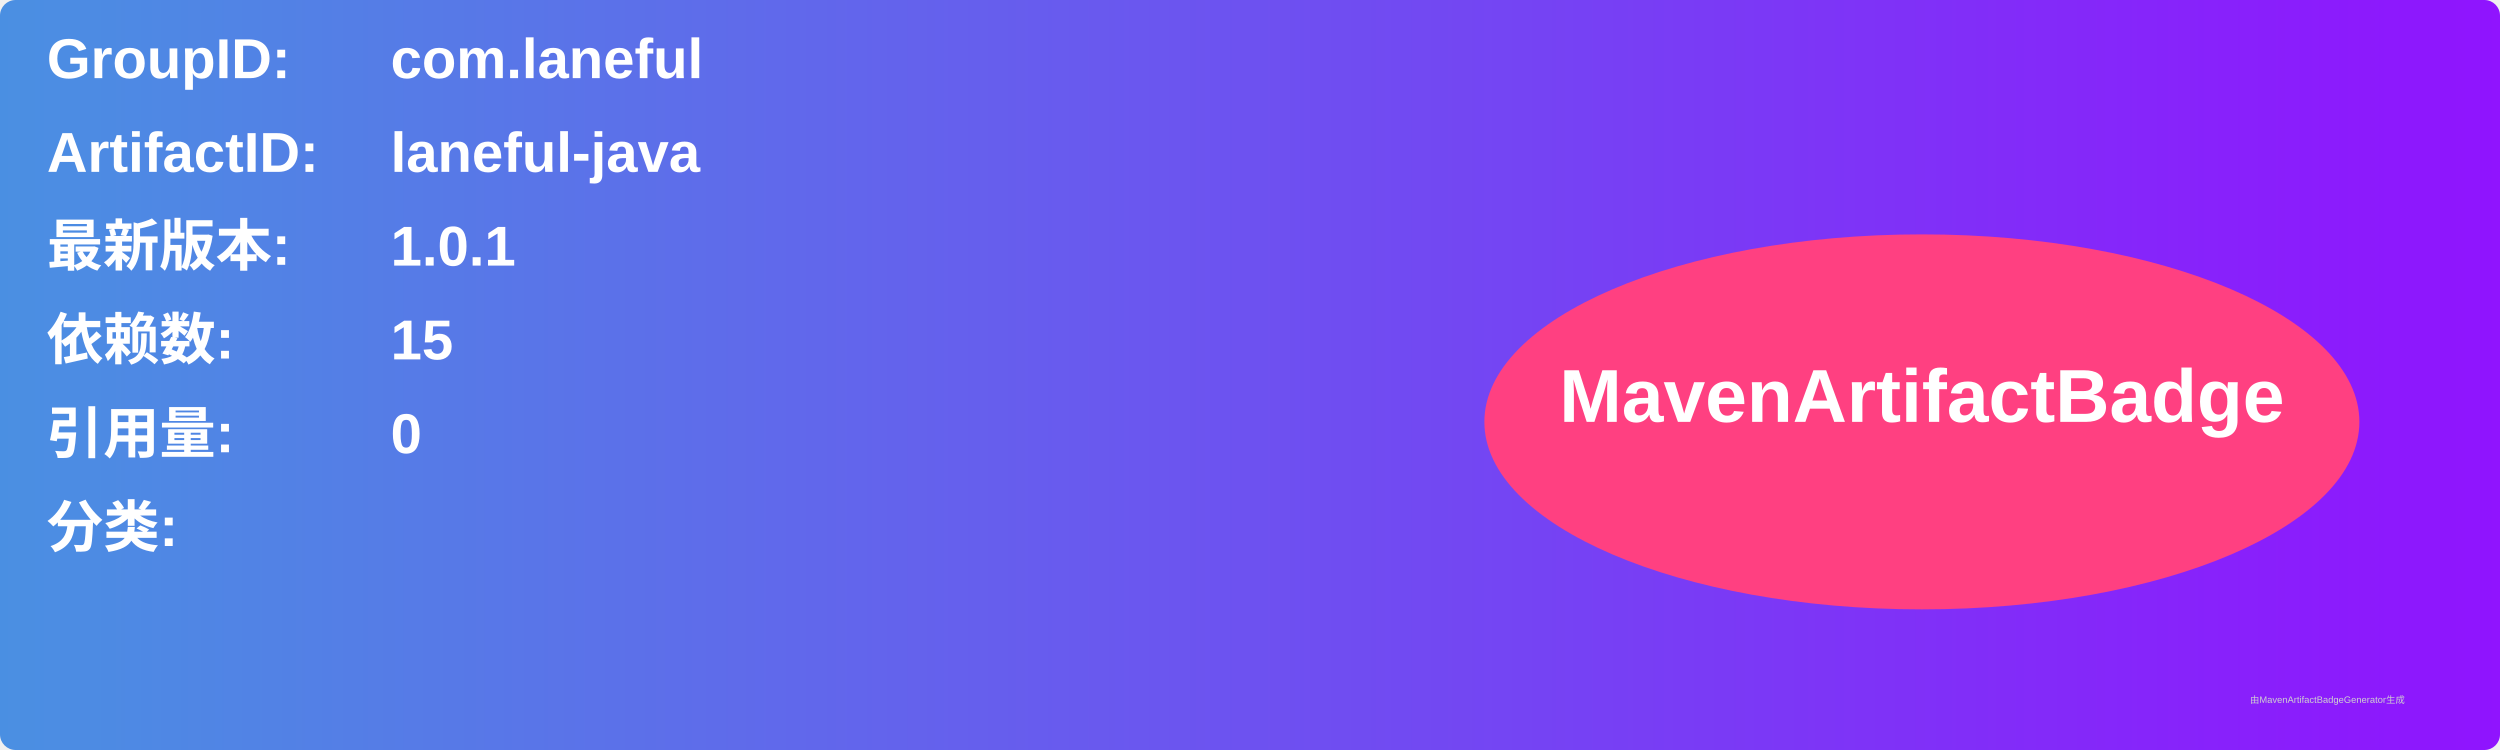
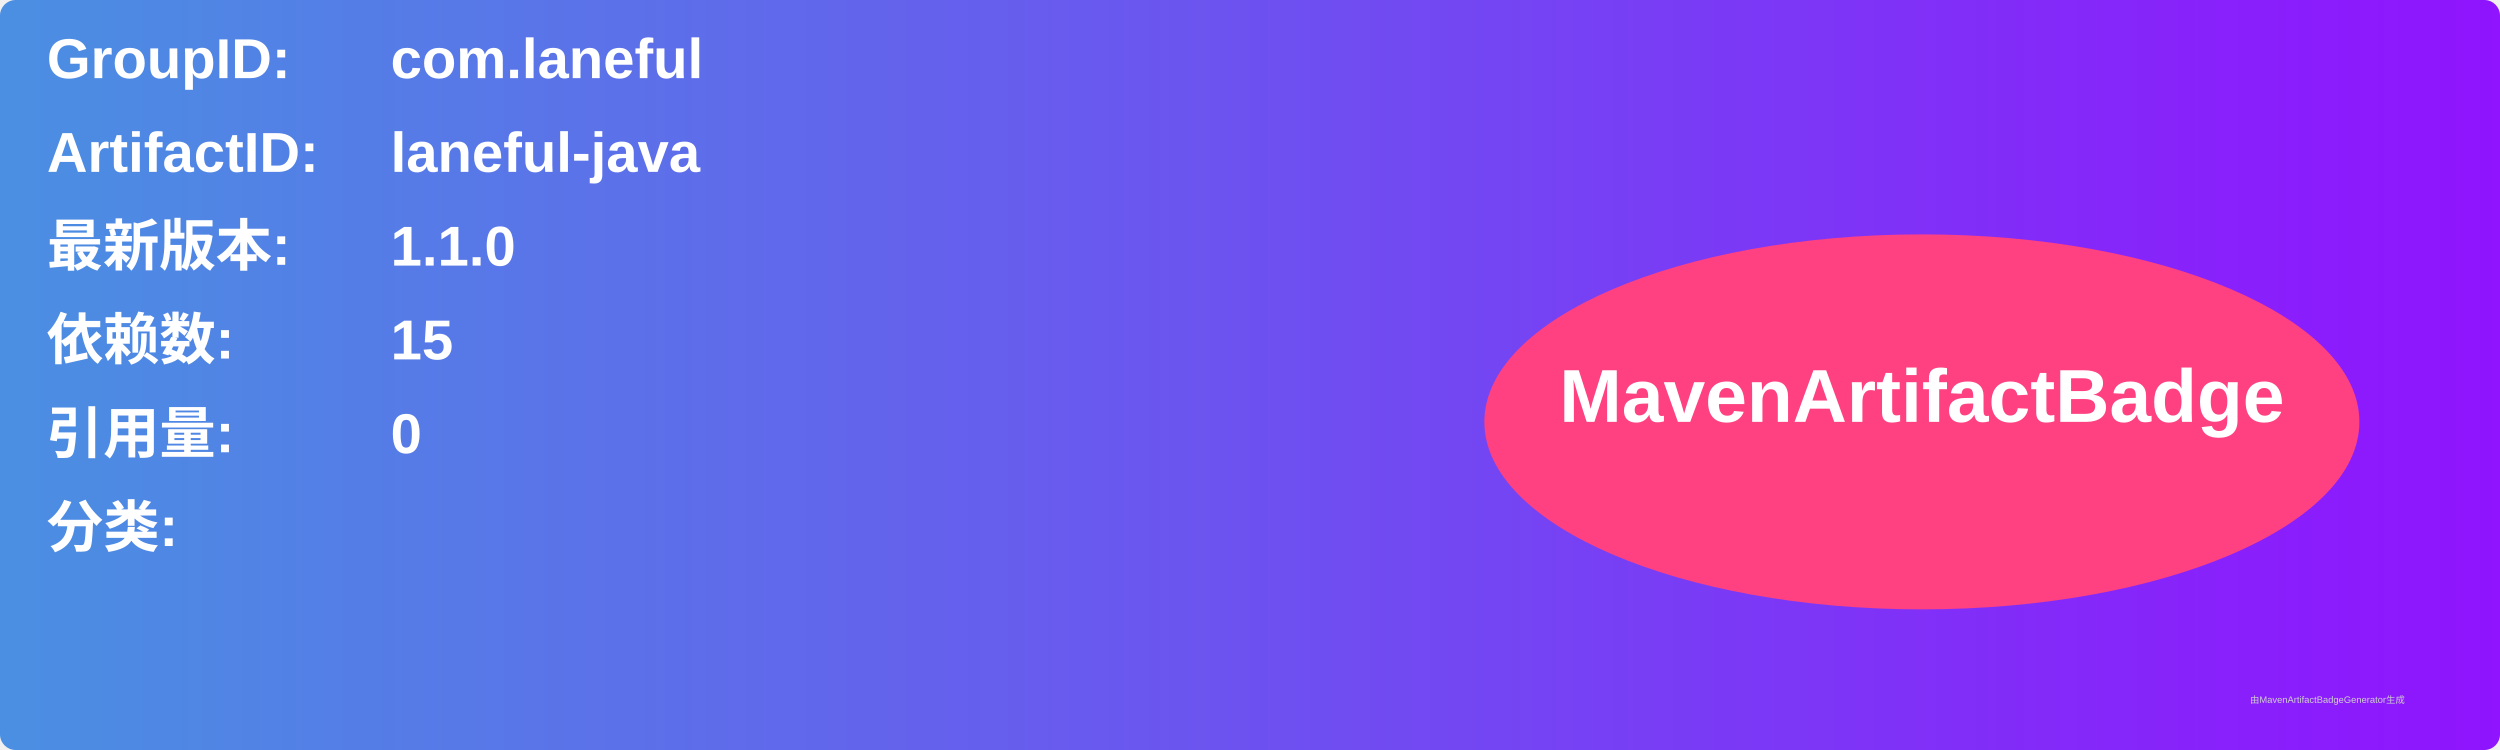
<svg xmlns="http://www.w3.org/2000/svg" width="800" height="240" viewBox="0 0 800 240">
  <linearGradient id="grad" x1="0%" y1="0%" x2="100%" y2="0%">
    <stop offset="0%" stop-color="#4a90e2" />
    <stop offset="100%" stop-color="#9013fe" />
  </linearGradient>
  <rect width="100%" height="100%" rx="5" ry="5" fill="url(#grad)" />
  <g transform="translate(15, 15)">
    <text x="0" y="10" font-family="Arial" font-size="18" fill="white" font-weight="bold" width="260">GroupID:</text>
    <text x="110" y="10" font-family="Arial" font-size="18" fill="white" font-weight="bold" width="460">com.laneful</text>
    <text x="0" y="40" font-family="Arial" font-size="18" fill="white" font-weight="bold" width="260">ArtifactID:</text>
    <text x="110" y="40" font-family="Arial" font-size="18" fill="white" font-weight="bold" width="460">laneful-java</text>
    <text x="0" y="70" font-family="Arial" font-size="18" fill="white" font-weight="bold">最新版本:</text>
    <text x="110" y="70" font-family="Arial" font-size="18" fill="white" font-weight="bold">
-       <tspan font-weight="bold">1.0.1</tspan>
+       <tspan font-weight="bold">1.1.0</tspan>
    </text>
    <text x="0" y="100" font-family="Arial" font-size="18" fill="white" font-weight="bold">依赖数: </text>
    <text x="110" y="100" font-family="Arial" font-size="18" fill="white">
      <tspan font-weight="bold">15</tspan>
    </text>
    <text x="0" y="130" font-family="Arial" font-size="18" fill="white" font-weight="bold">引用量: </text>
    <text x="110" y="130" font-family="Arial" font-size="18" fill="white">
      <tspan font-weight="bold">0</tspan>
    </text>
    <text x="0" y="160" font-family="Arial" font-size="18" fill="white" font-weight="bold">分类:</text>
    <text x="10" y="190" font-family="Arial" font-size="10" fill="white">
      <tspan font-weight="bold" />
    </text>
    <ellipse cx="600" cy="120" rx="140" ry="60" fill="#ff4081" />
    <text x="600" y="120" text-anchor="middle" font-family="Arial" font-size="24" fill="white" font-weight="bold">MavenArtifactBadge</text>
  </g>
  <text x="720" y="225" font-family="Arial" font-size="3" fill="#d0d0d0">由MavenArtifactBadgeGenerator生成</text>
</svg>
